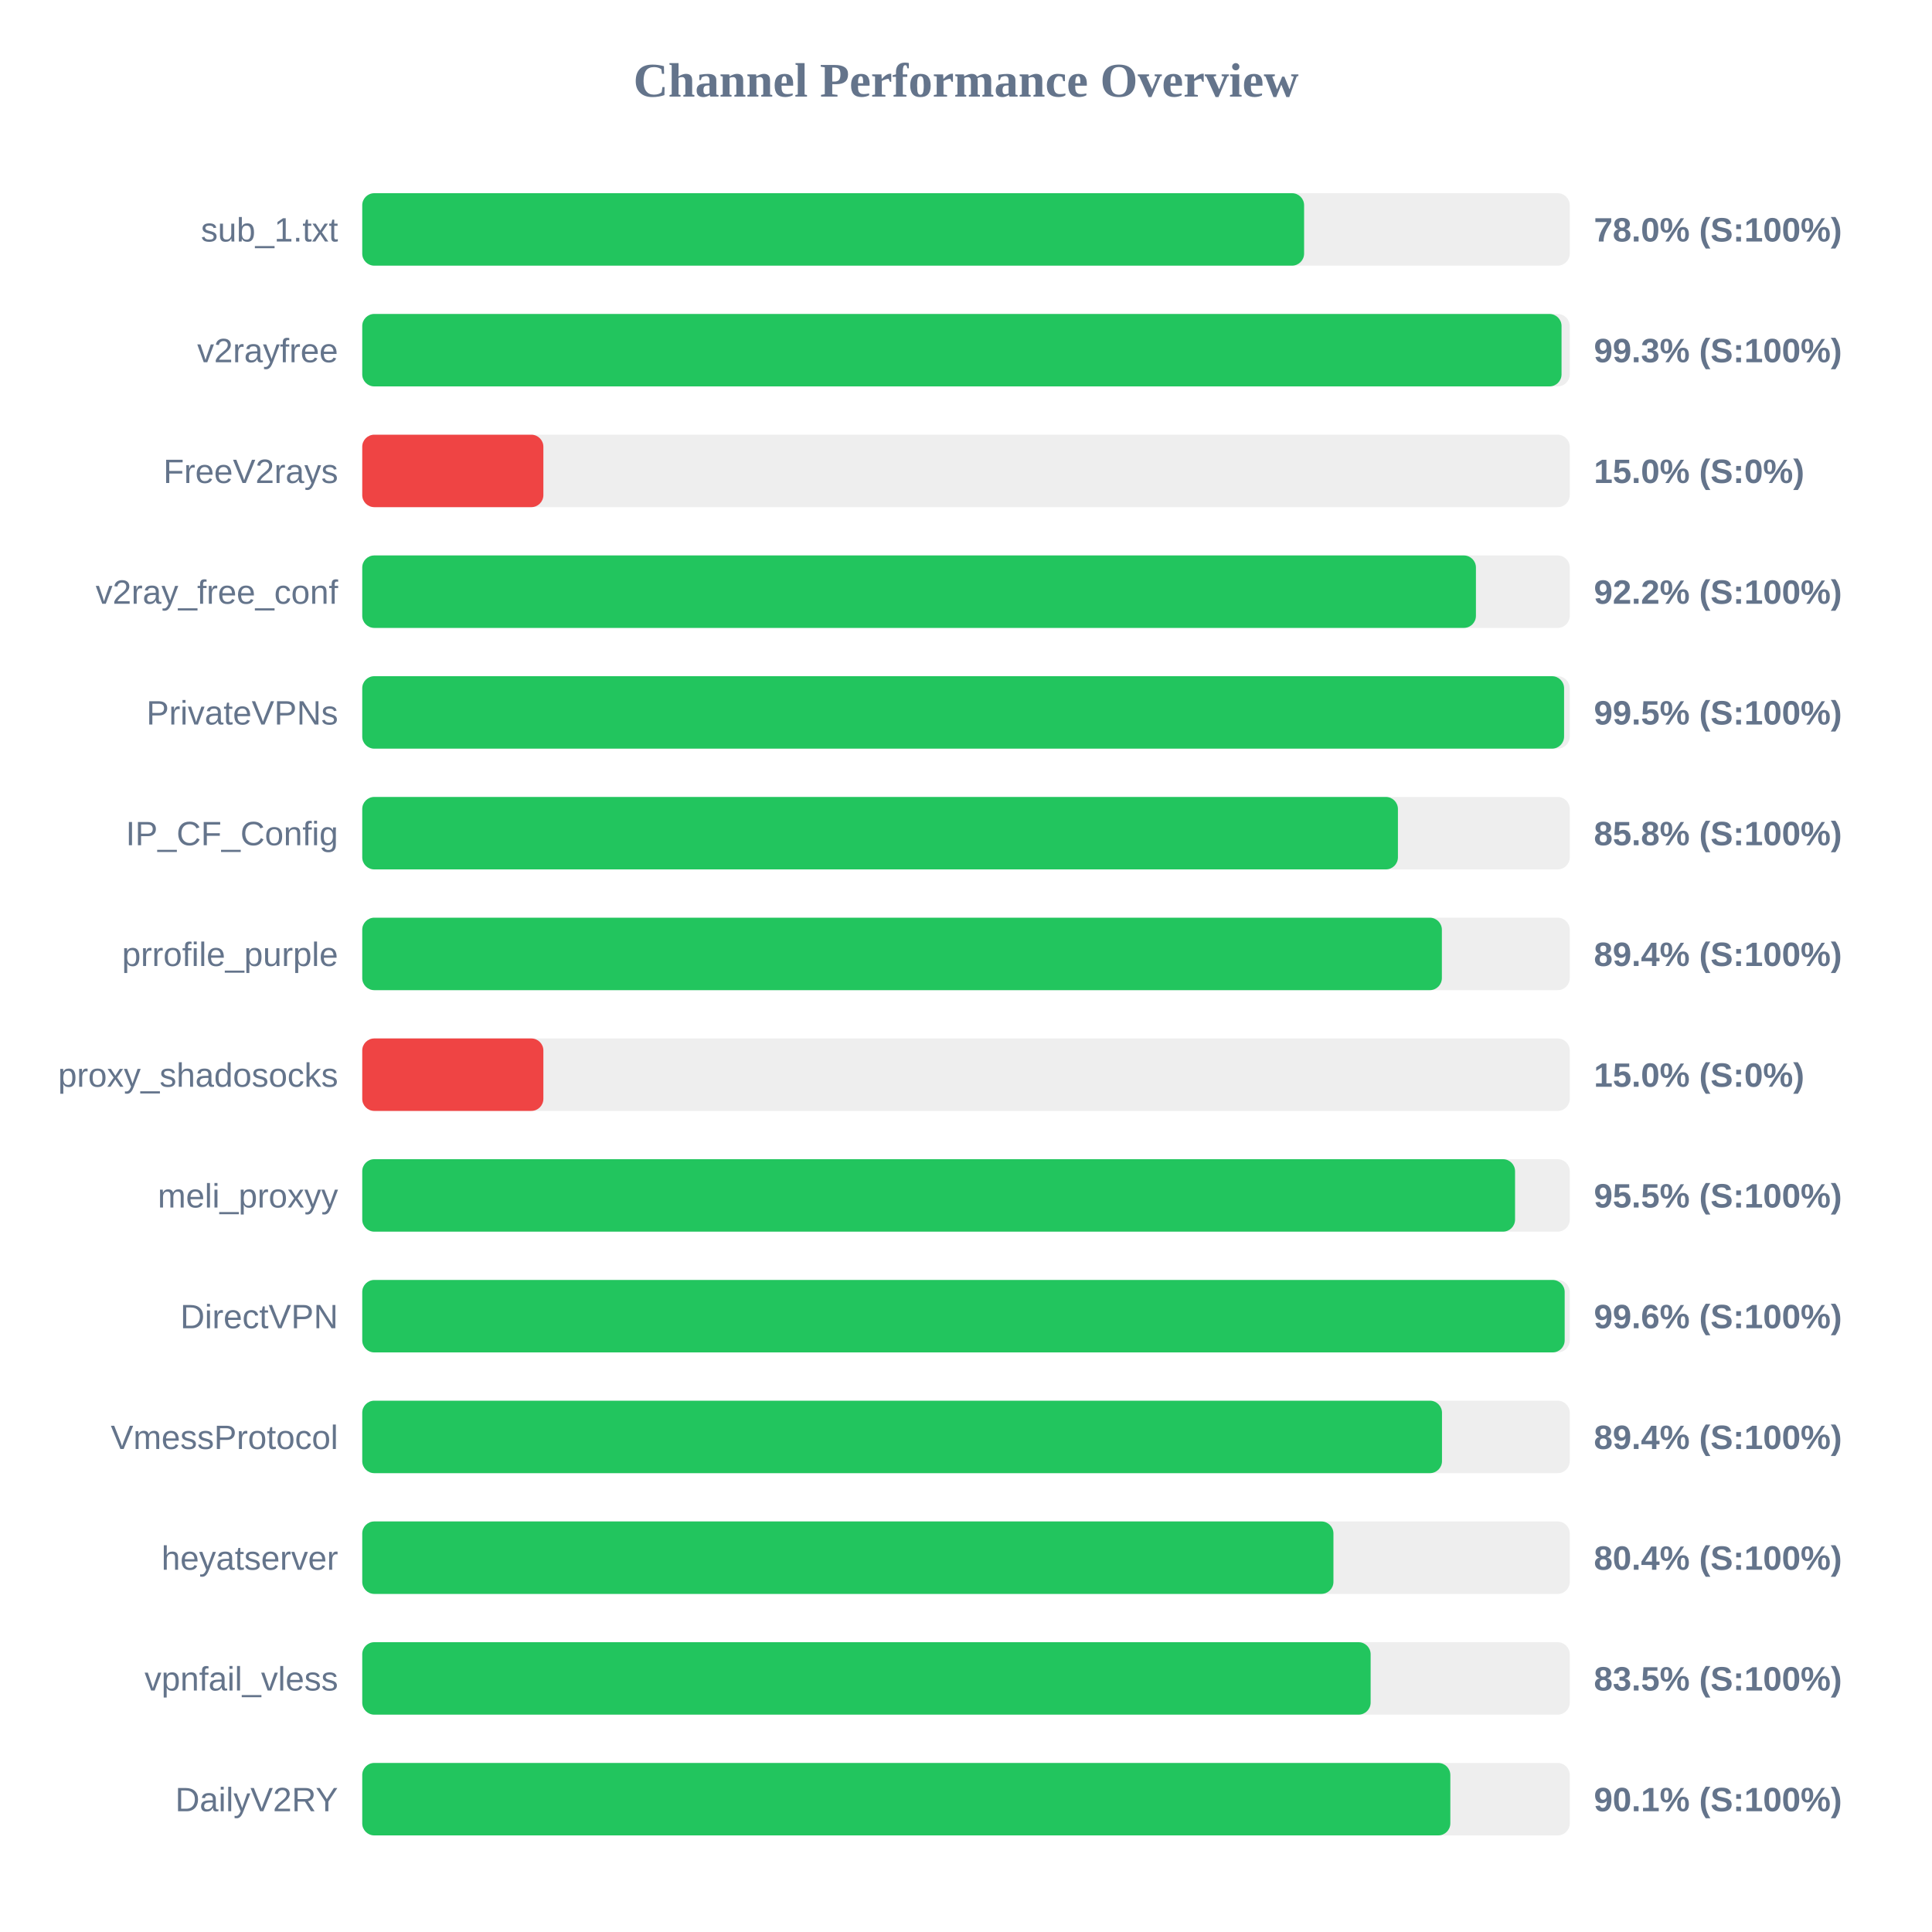
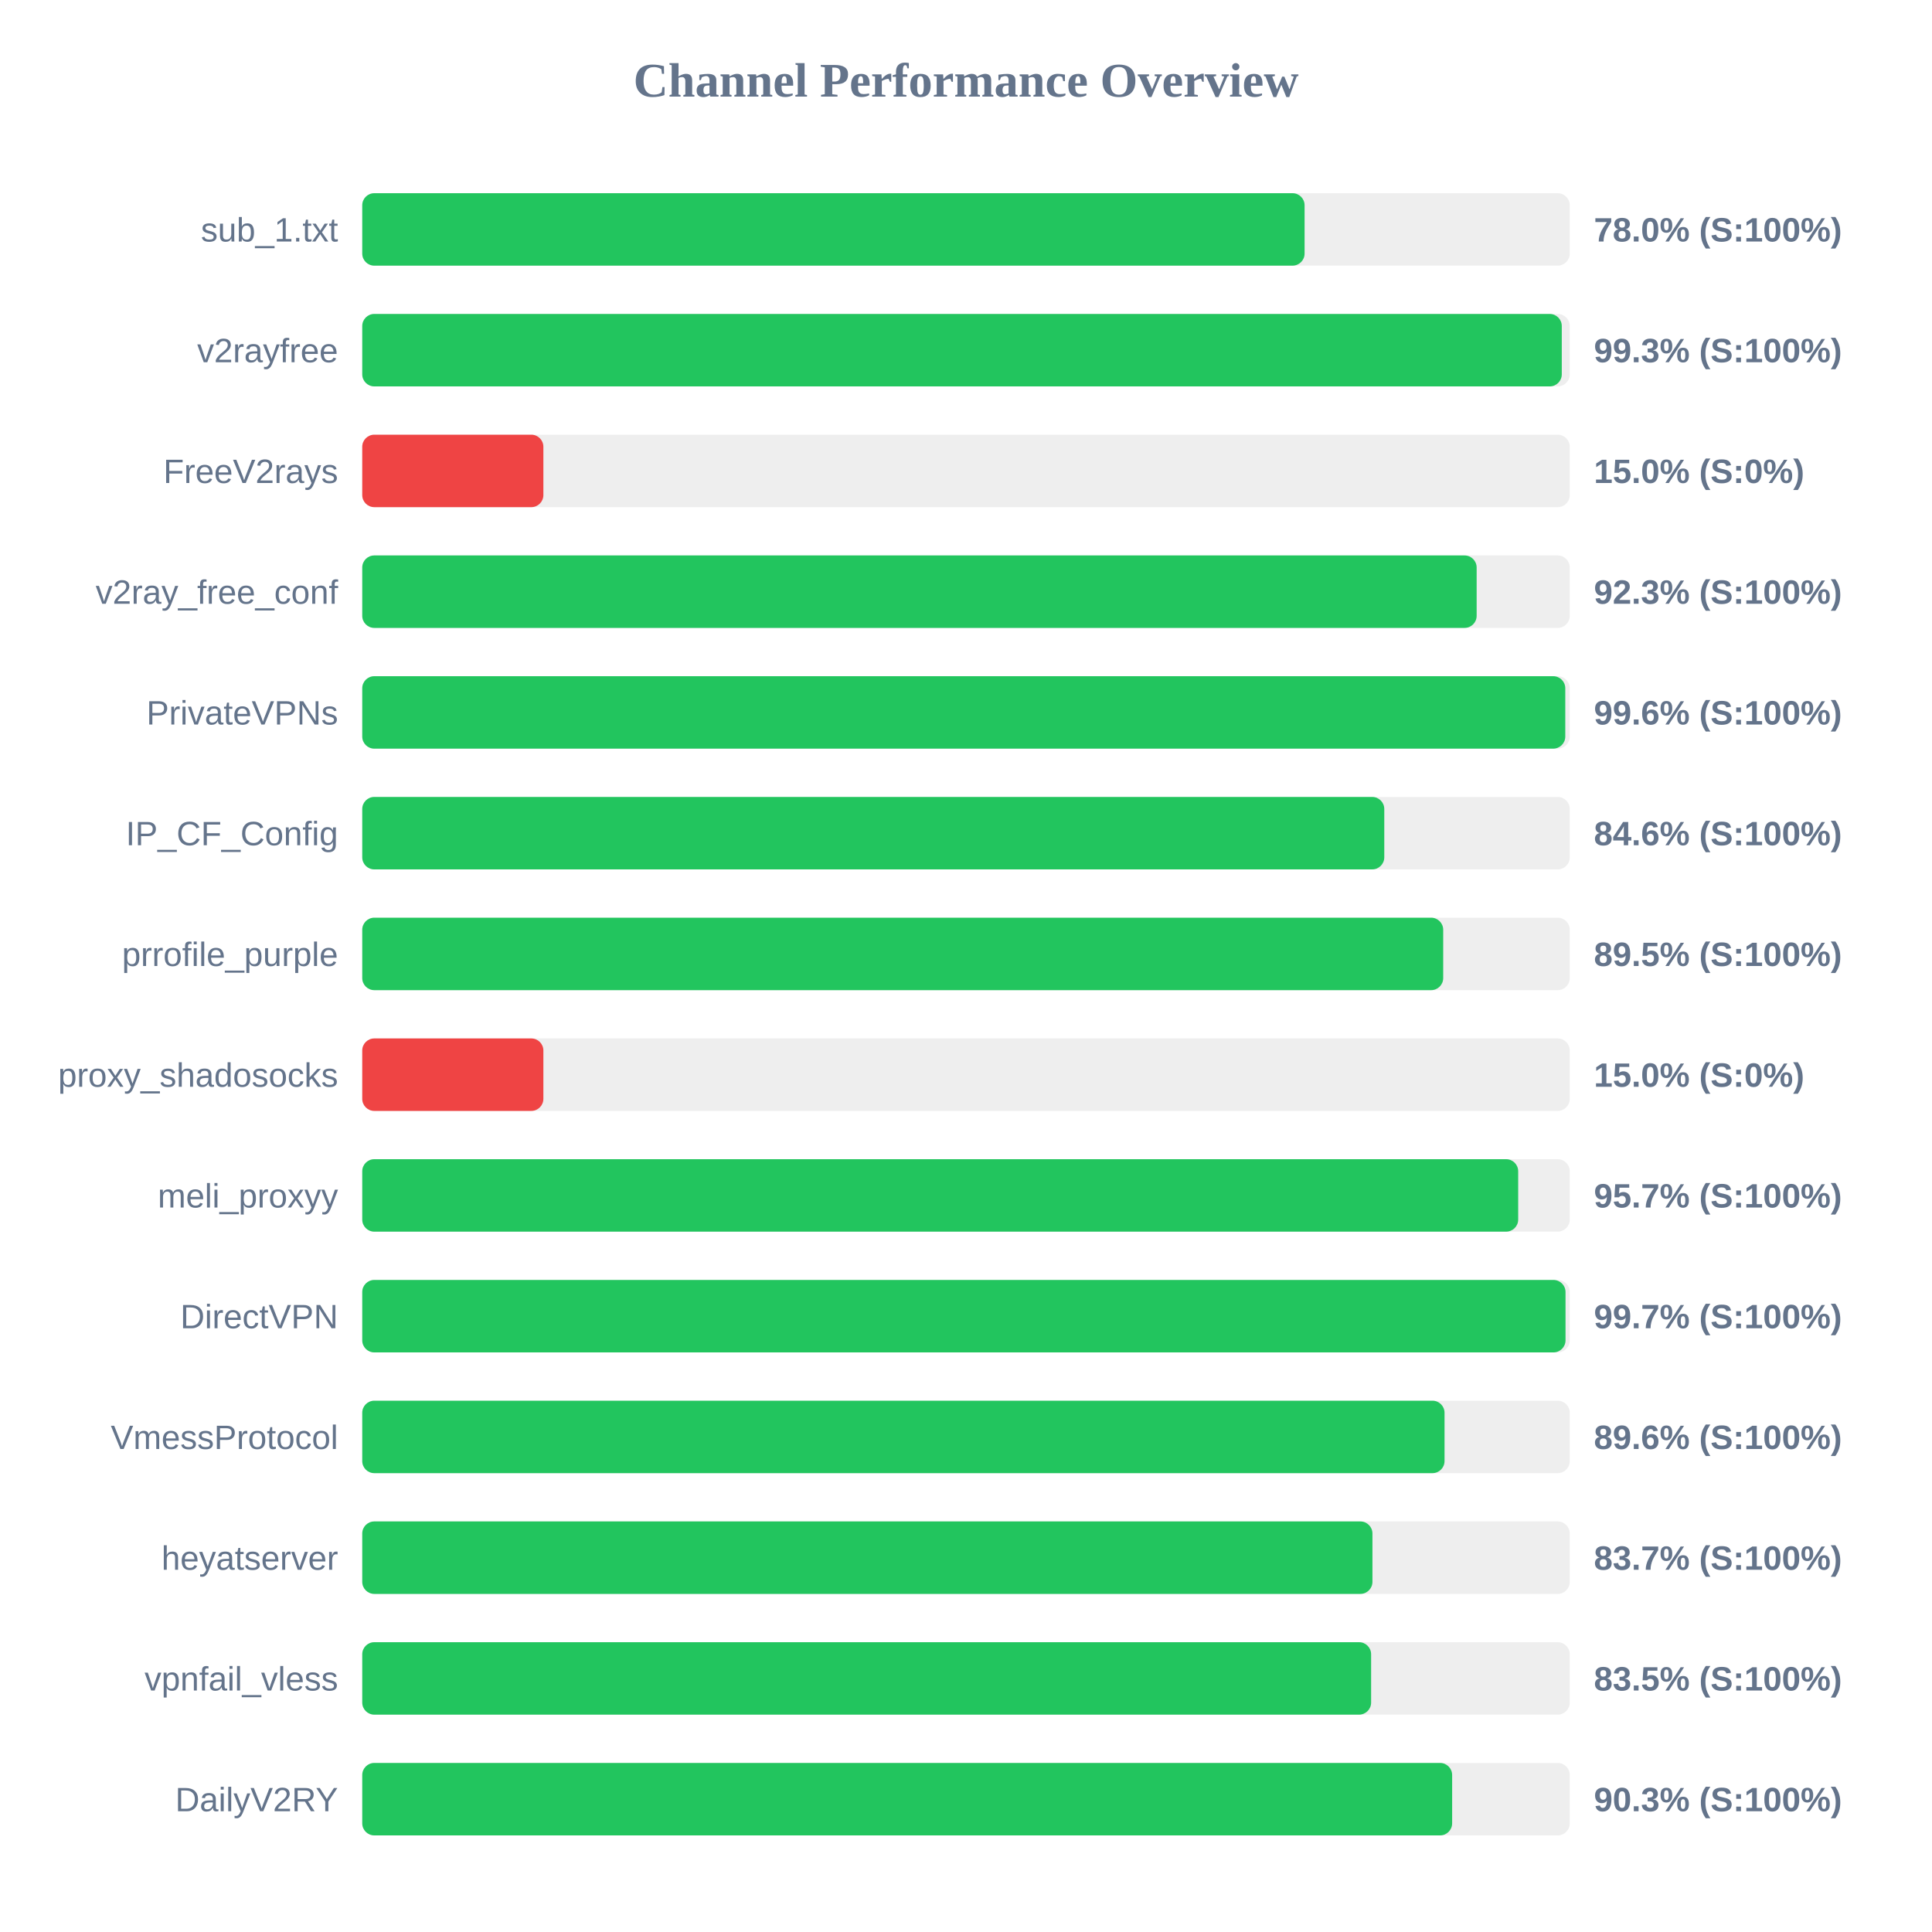
<svg xmlns="http://www.w3.org/2000/svg" width="800" height="800" version="1.1">
  <style>
        .row { font: 14px Arial; fill: #64748b; }
        .score { font: bold 14px Arial; fill: #64748b; }
    </style>
  <text x="400" y="40" text-anchor="middle" font-size="20px" font-weight="bold" fill="#64748b">Channel Performance Overview</text>
  <rect x="150" y="80" width="500" height="30" fill="#eee" rx="5" />
-   <rect x="150" y="80" width="390.0" height="30" fill="#22c55e" rx="5" />
+   <rect x="150" y="80" width="390.2" height="30" fill="#22c55e" rx="5" />
  <text x="140" y="100" text-anchor="end" class="row">sub_1.txt</text>
  <text x="660" y="100" text-anchor="start" class="score">78.0% (S:100%)</text>
  <rect x="150" y="130" width="500" height="30" fill="#eee" rx="5" />
-   <rect x="150" y="130" width="496.6" height="30" fill="#22c55e" rx="5" />
+   <rect x="150" y="130" width="496.7" height="30" fill="#22c55e" rx="5" />
  <text x="140" y="150" text-anchor="end" class="row">v2rayfree</text>
  <text x="660" y="150" text-anchor="start" class="score">99.3% (S:100%)</text>
  <rect x="150" y="180" width="500" height="30" fill="#eee" rx="5" />
  <rect x="150" y="180" width="75.0" height="30" fill="#ef4444" rx="5" />
  <text x="140" y="200" text-anchor="end" class="row">FreeV2rays</text>
  <text x="660" y="200" text-anchor="start" class="score">15.0% (S:0%)</text>
  <rect x="150" y="230" width="500" height="30" fill="#eee" rx="5" />
-   <rect x="150" y="230" width="461.15" height="30" fill="#22c55e" rx="5" />
+   <rect x="150" y="230" width="461.45" height="30" fill="#22c55e" rx="5" />
  <text x="140" y="250" text-anchor="end" class="row">v2ray_free_conf</text>
-   <text x="660" y="250" text-anchor="start" class="score">92.2% (S:100%)</text>
+   <text x="660" y="250" text-anchor="start" class="score">92.3% (S:100%)</text>
  <rect x="150" y="280" width="500" height="30" fill="#eee" rx="5" />
-   <rect x="150" y="280" width="497.65" height="30" fill="#22c55e" rx="5" />
+   <rect x="150" y="280" width="498.15" height="30" fill="#22c55e" rx="5" />
  <text x="140" y="300" text-anchor="end" class="row">PrivateVPNs</text>
-   <text x="660" y="300" text-anchor="start" class="score">99.5% (S:100%)</text>
+   <text x="660" y="300" text-anchor="start" class="score">99.6% (S:100%)</text>
  <rect x="150" y="330" width="500" height="30" fill="#eee" rx="5" />
-   <rect x="150" y="330" width="428.85" height="30" fill="#22c55e" rx="5" />
+   <rect x="150" y="330" width="423.2" height="30" fill="#22c55e" rx="5" />
  <text x="140" y="350" text-anchor="end" class="row">IP_CF_Config</text>
-   <text x="660" y="350" text-anchor="start" class="score">85.8% (S:100%)</text>
+   <text x="660" y="350" text-anchor="start" class="score">84.6% (S:100%)</text>
  <rect x="150" y="380" width="500" height="30" fill="#eee" rx="5" />
-   <rect x="150" y="380" width="447.05" height="30" fill="#22c55e" rx="5" />
+   <rect x="150" y="380" width="447.6" height="30" fill="#22c55e" rx="5" />
  <text x="140" y="400" text-anchor="end" class="row">prrofile_purple</text>
-   <text x="660" y="400" text-anchor="start" class="score">89.4% (S:100%)</text>
+   <text x="660" y="400" text-anchor="start" class="score">89.5% (S:100%)</text>
  <rect x="150" y="430" width="500" height="30" fill="#eee" rx="5" />
  <rect x="150" y="430" width="75.0" height="30" fill="#ef4444" rx="5" />
  <text x="140" y="450" text-anchor="end" class="row">proxy_shadosocks</text>
  <text x="660" y="450" text-anchor="start" class="score">15.0% (S:0%)</text>
  <rect x="150" y="480" width="500" height="30" fill="#eee" rx="5" />
-   <rect x="150" y="480" width="477.35" height="30" fill="#22c55e" rx="5" />
+   <rect x="150" y="480" width="478.65" height="30" fill="#22c55e" rx="5" />
  <text x="140" y="500" text-anchor="end" class="row">meli_proxyy</text>
-   <text x="660" y="500" text-anchor="start" class="score">95.5% (S:100%)</text>
+   <text x="660" y="500" text-anchor="start" class="score">95.7% (S:100%)</text>
  <rect x="150" y="530" width="500" height="30" fill="#eee" rx="5" />
-   <rect x="150" y="530" width="497.9" height="30" fill="#22c55e" rx="5" />
+   <rect x="150" y="530" width="498.25" height="30" fill="#22c55e" rx="5" />
  <text x="140" y="550" text-anchor="end" class="row">DirectVPN</text>
-   <text x="660" y="550" text-anchor="start" class="score">99.6% (S:100%)</text>
+   <text x="660" y="550" text-anchor="start" class="score">99.7% (S:100%)</text>
  <rect x="150" y="580" width="500" height="30" fill="#eee" rx="5" />
-   <rect x="150" y="580" width="447.1" height="30" fill="#22c55e" rx="5" />
+   <rect x="150" y="580" width="448.15" height="30" fill="#22c55e" rx="5" />
  <text x="140" y="600" text-anchor="end" class="row">VmessProtocol</text>
-   <text x="660" y="600" text-anchor="start" class="score">89.4% (S:100%)</text>
+   <text x="660" y="600" text-anchor="start" class="score">89.6% (S:100%)</text>
  <rect x="150" y="630" width="500" height="30" fill="#eee" rx="5" />
-   <rect x="150" y="630" width="402.15" height="30" fill="#22c55e" rx="5" />
+   <rect x="150" y="630" width="418.3" height="30" fill="#22c55e" rx="5" />
  <text x="140" y="650" text-anchor="end" class="row">heyatserver</text>
-   <text x="660" y="650" text-anchor="start" class="score">80.4% (S:100%)</text>
+   <text x="660" y="650" text-anchor="start" class="score">83.7% (S:100%)</text>
  <rect x="150" y="680" width="500" height="30" fill="#eee" rx="5" />
-   <rect x="150" y="680" width="417.55" height="30" fill="#22c55e" rx="5" />
+   <rect x="150" y="680" width="417.75" height="30" fill="#22c55e" rx="5" />
  <text x="140" y="700" text-anchor="end" class="row">vpnfail_vless</text>
  <text x="660" y="700" text-anchor="start" class="score">83.5% (S:100%)</text>
  <rect x="150" y="730" width="500" height="30" fill="#eee" rx="5" />
-   <rect x="150" y="730" width="450.55" height="30" fill="#22c55e" rx="5" />
+   <rect x="150" y="730" width="451.3" height="30" fill="#22c55e" rx="5" />
  <text x="140" y="750" text-anchor="end" class="row">DailyV2RY</text>
-   <text x="660" y="750" text-anchor="start" class="score">90.1% (S:100%)</text>
+   <text x="660" y="750" text-anchor="start" class="score">90.3% (S:100%)</text>
</svg>
